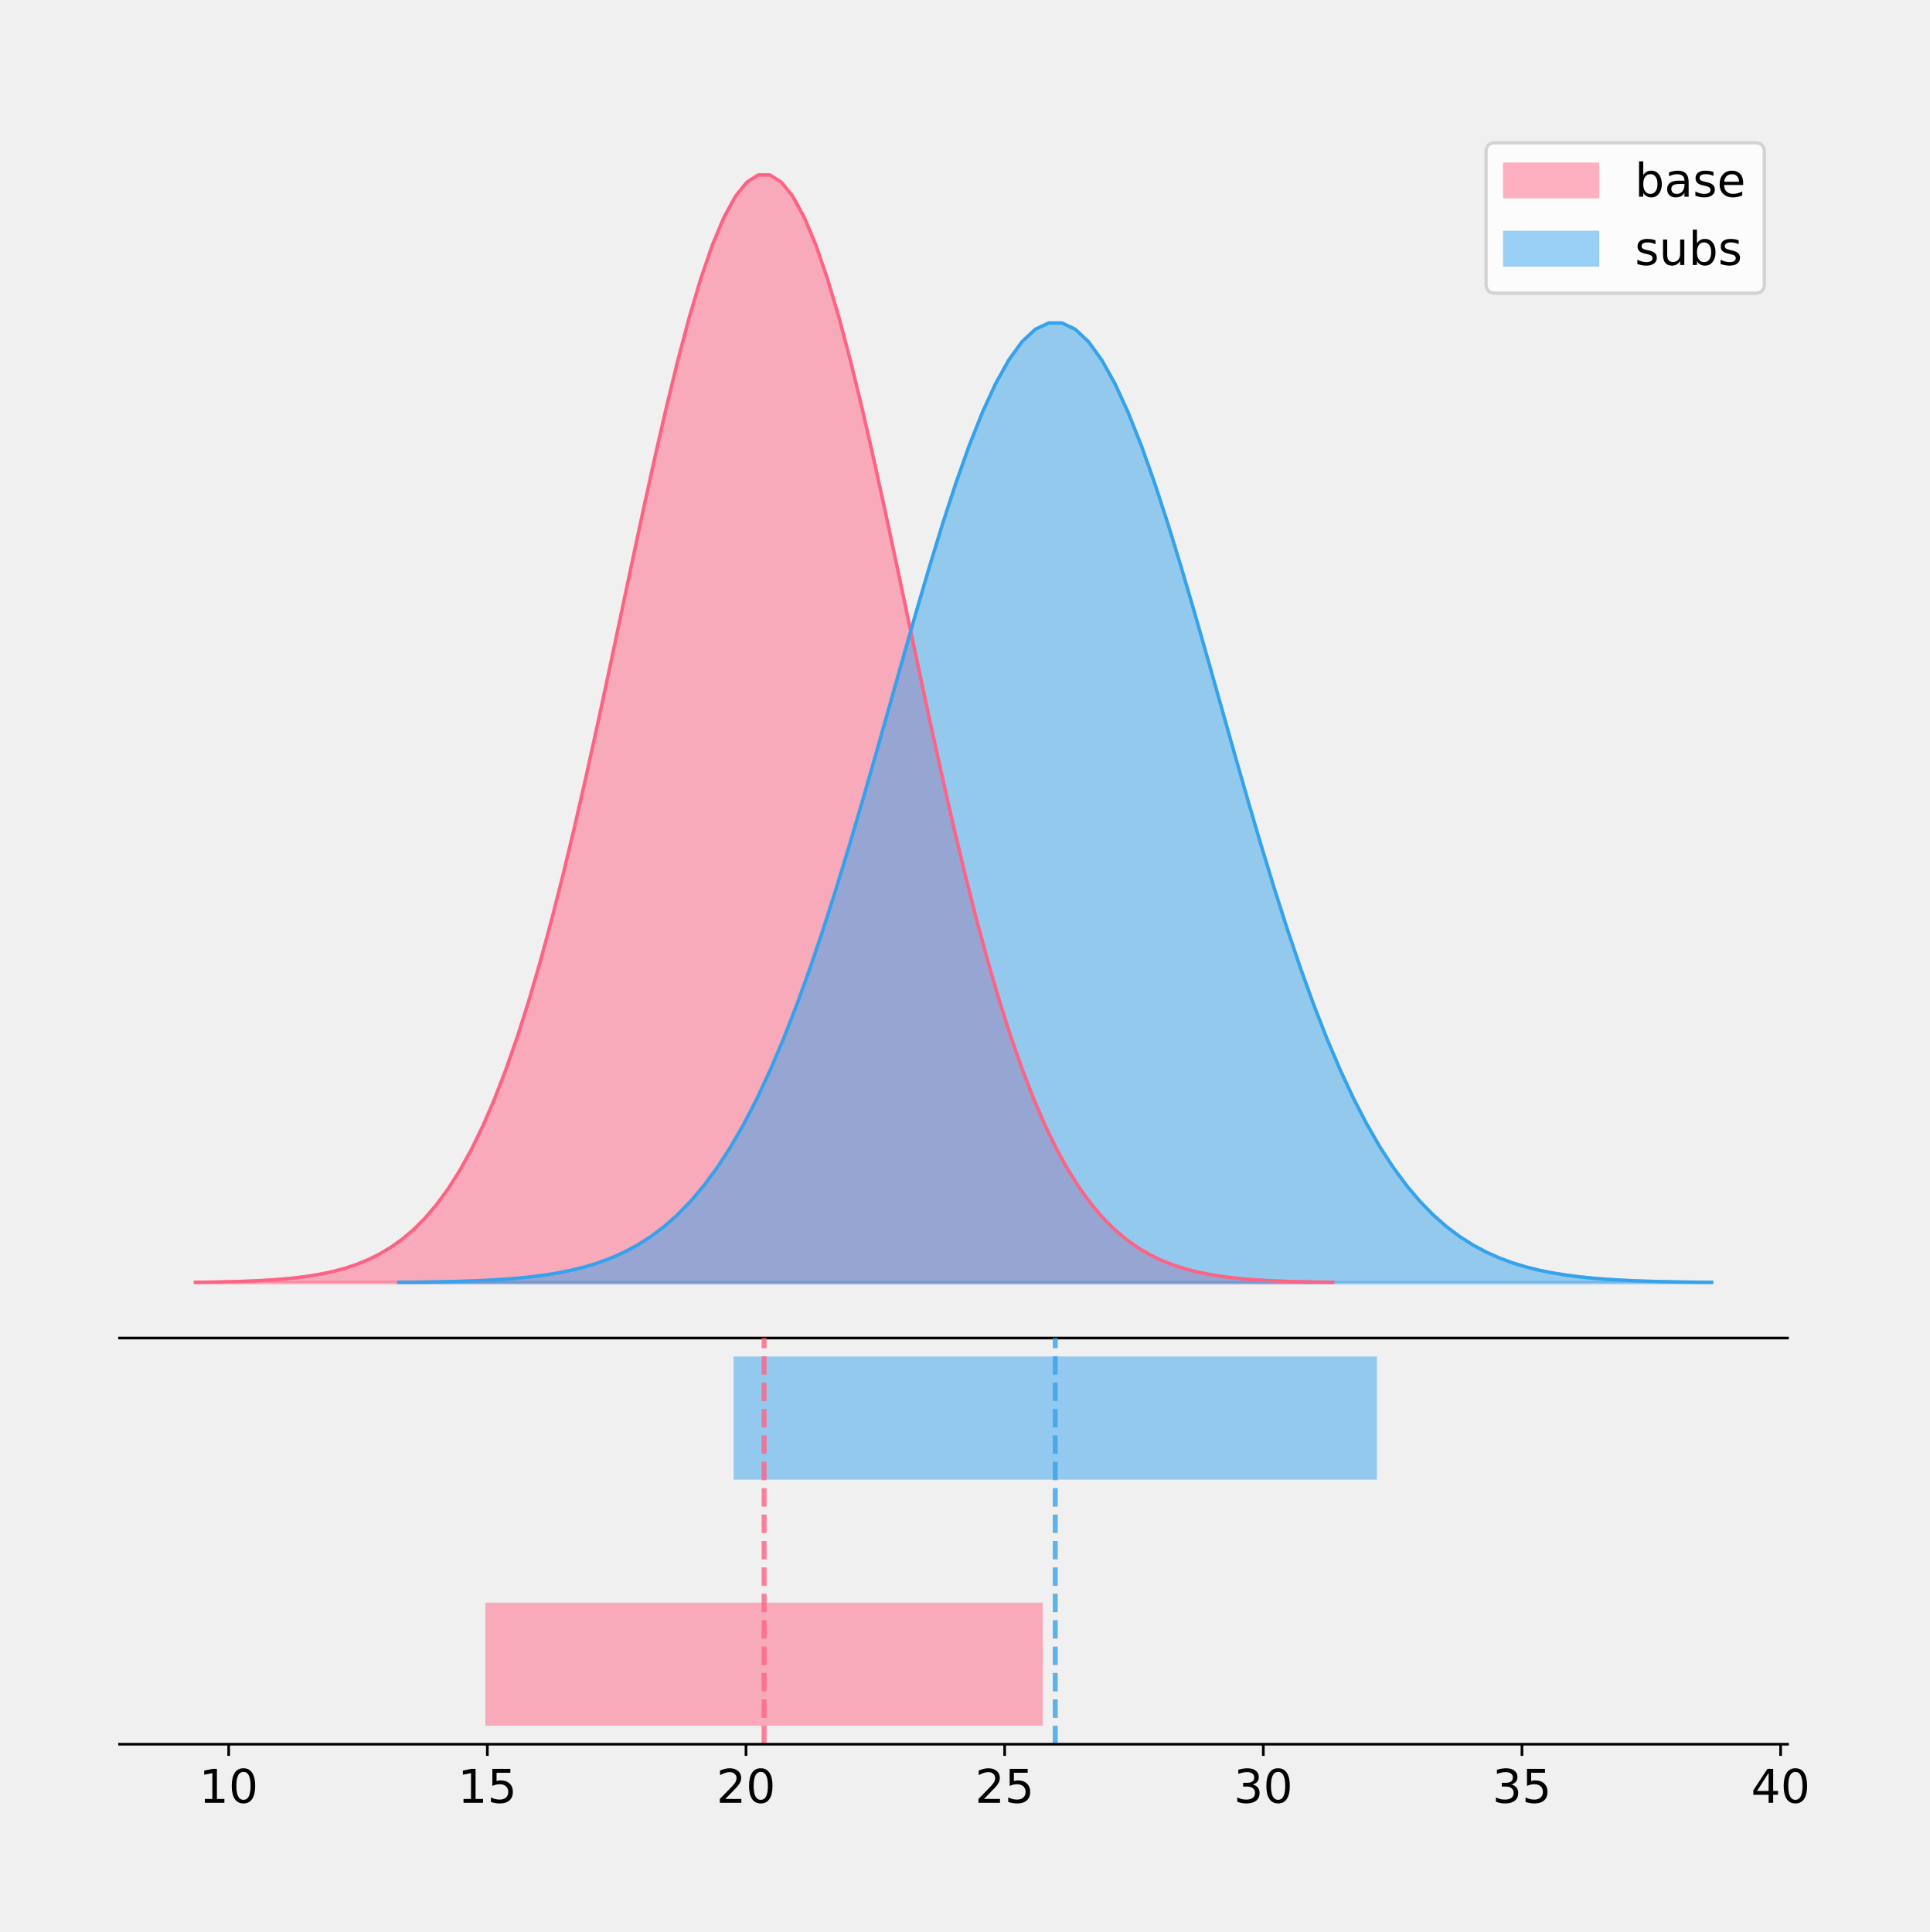
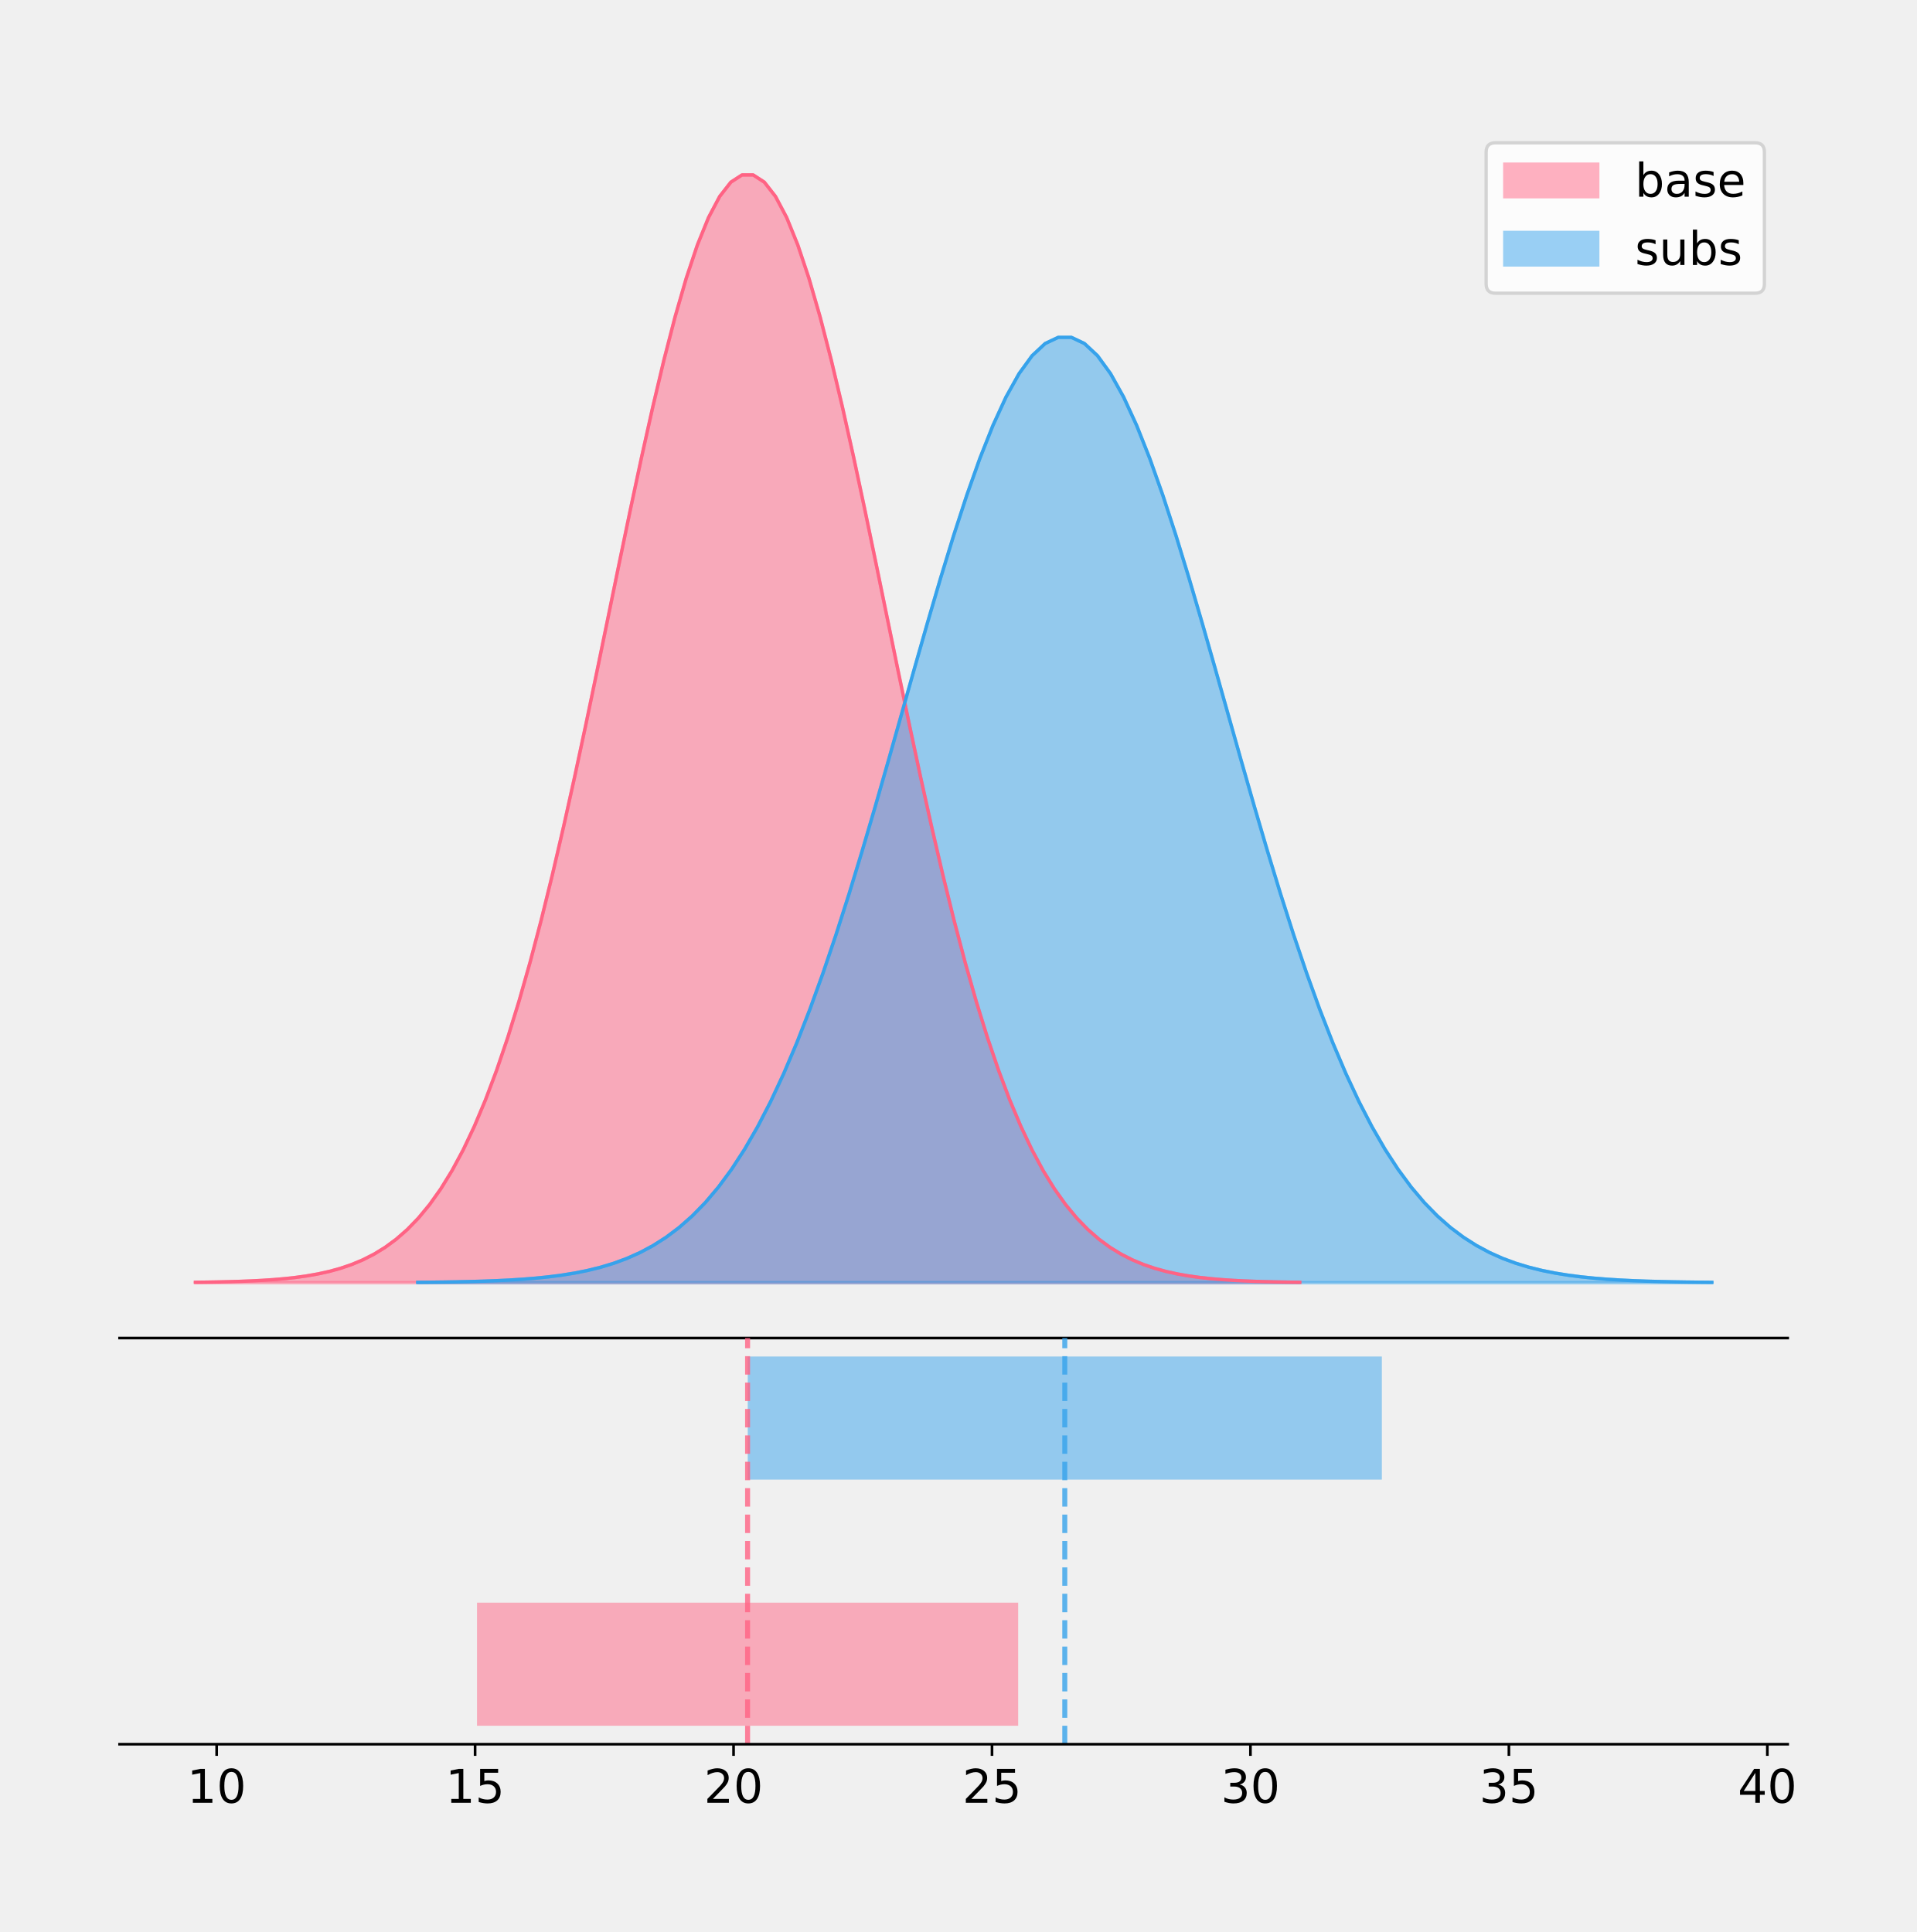
- <svg xmlns="http://www.w3.org/2000/svg" xmlns:xlink="http://www.w3.org/1999/xlink" height="581.789pt" version="1.1" viewBox="0 0 581.023 581.789" width="581.023pt">
+ <svg xmlns="http://www.w3.org/2000/svg" xmlns:xlink="http://www.w3.org/1999/xlink" height="581.789pt" version="1.1" viewBox="0 0 576.987 581.789" width="576.987pt">
  <defs>
    <style type="text/css">
*{stroke-linecap:butt;stroke-linejoin:round;}
  </style>
  </defs>
  <g id="figure_1">
    <g id="patch_1">
-       <path d="M 0 581.789  L 581.023 581.789  L 581.023 0  L 0 0  z " style="fill:none;" />
+       <path d="M 0 581.789  L 576.987 581.789  L 576.987 0  L 0 0  z " style="fill:none;" />
    </g>
    <g id="axes_1">
      <g id="patch_2">
        <path d="M 36 402.93  L 538.2 402.93  L 538.2 36  L 36 36  z " style="fill:none;" />
      </g>
      <g id="PolyCollection_1">
        <defs>
-           <path d="M 58.827 -195.538  L 58.827 -195.65  L 62.286 -195.692  L 65.746 -195.749  L 69.205 -195.825  L 72.664 -195.925  L 76.123 -196.058  L 79.583 -196.23  L 83.042 -196.455  L 86.501 -196.744  L 89.96 -197.115  L 93.419 -197.585  L 96.879 -198.179  L 100.338 -198.923  L 103.797 -199.848  L 107.256 -200.99  L 110.715 -202.39  L 114.175 -204.093  L 117.634 -206.151  L 121.093 -208.617  L 124.552 -211.552  L 128.012 -215.017  L 131.471 -219.078  L 134.93 -223.801  L 138.389 -229.25  L 141.848 -235.488  L 145.308 -242.572  L 148.767 -250.552  L 152.226 -259.468  L 155.685 -269.344  L 159.144 -280.192  L 162.604 -292.002  L 166.063 -304.744  L 169.522 -318.365  L 172.981 -332.786  L 176.441 -347.901  L 179.9 -363.58  L 183.359 -379.667  L 186.818 -395.98  L 190.277 -412.318  L 193.737 -428.462  L 197.196 -444.18  L 200.655 -459.23  L 204.114 -473.372  L 207.573 -486.366  L 211.033 -497.987  L 214.492 -508.025  L 217.951 -516.294  L 221.41 -522.64  L 224.87 -526.94  L 228.329 -529.111  L 231.788 -529.111  L 235.247 -526.94  L 238.706 -522.64  L 242.166 -516.294  L 245.625 -508.025  L 249.084 -497.987  L 252.543 -486.366  L 256.002 -473.372  L 259.462 -459.23  L 262.921 -444.18  L 266.38 -428.462  L 269.839 -412.318  L 273.299 -395.98  L 276.758 -379.667  L 280.217 -363.58  L 283.676 -347.901  L 287.135 -332.786  L 290.595 -318.365  L 294.054 -304.744  L 297.513 -292.002  L 300.972 -280.192  L 304.431 -269.344  L 307.891 -259.468  L 311.35 -250.552  L 314.809 -242.572  L 318.268 -235.488  L 321.728 -229.25  L 325.187 -223.801  L 328.646 -219.078  L 332.105 -215.017  L 335.564 -211.552  L 339.024 -208.617  L 342.483 -206.151  L 345.942 -204.093  L 349.401 -202.39  L 352.86 -200.99  L 356.32 -199.848  L 359.779 -198.923  L 363.238 -198.179  L 366.697 -197.585  L 370.157 -197.115  L 373.616 -196.744  L 377.075 -196.455  L 380.534 -196.23  L 383.993 -196.058  L 387.453 -195.925  L 390.912 -195.825  L 394.371 -195.749  L 397.83 -195.692  L 401.289 -195.65  L 401.289 -195.538  L 401.289 -195.538  L 397.83 -195.538  L 394.371 -195.538  L 390.912 -195.538  L 387.453 -195.538  L 383.993 -195.538  L 380.534 -195.538  L 377.075 -195.538  L 373.616 -195.538  L 370.157 -195.538  L 366.697 -195.538  L 363.238 -195.538  L 359.779 -195.538  L 356.32 -195.538  L 352.86 -195.538  L 349.401 -195.538  L 345.942 -195.538  L 342.483 -195.538  L 339.024 -195.538  L 335.564 -195.538  L 332.105 -195.538  L 328.646 -195.538  L 325.187 -195.538  L 321.728 -195.538  L 318.268 -195.538  L 314.809 -195.538  L 311.35 -195.538  L 307.891 -195.538  L 304.431 -195.538  L 300.972 -195.538  L 297.513 -195.538  L 294.054 -195.538  L 290.595 -195.538  L 287.135 -195.538  L 283.676 -195.538  L 280.217 -195.538  L 276.758 -195.538  L 273.299 -195.538  L 269.839 -195.538  L 266.38 -195.538  L 262.921 -195.538  L 259.462 -195.538  L 256.002 -195.538  L 252.543 -195.538  L 249.084 -195.538  L 245.625 -195.538  L 242.166 -195.538  L 238.706 -195.538  L 235.247 -195.538  L 231.788 -195.538  L 228.329 -195.538  L 224.87 -195.538  L 221.41 -195.538  L 217.951 -195.538  L 214.492 -195.538  L 211.033 -195.538  L 207.573 -195.538  L 204.114 -195.538  L 200.655 -195.538  L 197.196 -195.538  L 193.737 -195.538  L 190.277 -195.538  L 186.818 -195.538  L 183.359 -195.538  L 179.9 -195.538  L 176.441 -195.538  L 172.981 -195.538  L 169.522 -195.538  L 166.063 -195.538  L 162.604 -195.538  L 159.144 -195.538  L 155.685 -195.538  L 152.226 -195.538  L 148.767 -195.538  L 145.308 -195.538  L 141.848 -195.538  L 138.389 -195.538  L 134.93 -195.538  L 131.471 -195.538  L 128.012 -195.538  L 124.552 -195.538  L 121.093 -195.538  L 117.634 -195.538  L 114.175 -195.538  L 110.715 -195.538  L 107.256 -195.538  L 103.797 -195.538  L 100.338 -195.538  L 96.879 -195.538  L 93.419 -195.538  L 89.96 -195.538  L 86.501 -195.538  L 83.042 -195.538  L 79.583 -195.538  L 76.123 -195.538  L 72.664 -195.538  L 69.205 -195.538  L 65.746 -195.538  L 62.286 -195.538  L 58.827 -195.538  z " id="mf4188d96aa" style="stroke:#ff6384;stroke-opacity:0.5;" />
+           <path d="M 58.827 -195.538  L 58.827 -195.65  L 62.186 -195.692  L 65.544 -195.749  L 68.903 -195.825  L 72.261 -195.925  L 75.62 -196.058  L 78.978 -196.23  L 82.336 -196.455  L 85.695 -196.744  L 89.053 -197.115  L 92.412 -197.585  L 95.77 -198.179  L 99.129 -198.923  L 102.487 -199.848  L 105.846 -200.99  L 109.204 -202.39  L 112.562 -204.093  L 115.921 -206.151  L 119.279 -208.617  L 122.638 -211.552  L 125.996 -215.017  L 129.355 -219.078  L 132.713 -223.801  L 136.072 -229.25  L 139.43 -235.488  L 142.788 -242.572  L 146.147 -250.552  L 149.505 -259.468  L 152.864 -269.344  L 156.222 -280.192  L 159.581 -292.002  L 162.939 -304.744  L 166.298 -318.365  L 169.656 -332.786  L 173.014 -347.901  L 176.373 -363.58  L 179.731 -379.667  L 183.09 -395.98  L 186.448 -412.318  L 189.807 -428.462  L 193.165 -444.18  L 196.524 -459.23  L 199.882 -473.372  L 203.24 -486.366  L 206.599 -497.987  L 209.957 -508.025  L 213.316 -516.294  L 216.674 -522.64  L 220.033 -526.94  L 223.391 -529.111  L 226.75 -529.111  L 230.108 -526.94  L 233.466 -522.64  L 236.825 -516.294  L 240.183 -508.025  L 243.542 -497.987  L 246.9 -486.366  L 250.259 -473.372  L 253.617 -459.23  L 256.976 -444.18  L 260.334 -428.462  L 263.692 -412.318  L 267.051 -395.98  L 270.409 -379.667  L 273.768 -363.58  L 277.126 -347.901  L 280.485 -332.786  L 283.843 -318.365  L 287.202 -304.744  L 290.56 -292.002  L 293.918 -280.192  L 297.277 -269.344  L 300.635 -259.468  L 303.994 -250.552  L 307.352 -242.572  L 310.711 -235.488  L 314.069 -229.25  L 317.428 -223.801  L 320.786 -219.078  L 324.144 -215.017  L 327.503 -211.552  L 330.861 -208.617  L 334.22 -206.151  L 337.578 -204.093  L 340.937 -202.39  L 344.295 -200.99  L 347.654 -199.848  L 351.012 -198.923  L 354.371 -198.179  L 357.729 -197.585  L 361.087 -197.115  L 364.446 -196.744  L 367.804 -196.455  L 371.163 -196.23  L 374.521 -196.058  L 377.88 -195.925  L 381.238 -195.825  L 384.597 -195.749  L 387.955 -195.692  L 391.313 -195.65  L 391.313 -195.538  L 391.313 -195.538  L 387.955 -195.538  L 384.597 -195.538  L 381.238 -195.538  L 377.88 -195.538  L 374.521 -195.538  L 371.163 -195.538  L 367.804 -195.538  L 364.446 -195.538  L 361.087 -195.538  L 357.729 -195.538  L 354.371 -195.538  L 351.012 -195.538  L 347.654 -195.538  L 344.295 -195.538  L 340.937 -195.538  L 337.578 -195.538  L 334.22 -195.538  L 330.861 -195.538  L 327.503 -195.538  L 324.144 -195.538  L 320.786 -195.538  L 317.428 -195.538  L 314.069 -195.538  L 310.711 -195.538  L 307.352 -195.538  L 303.994 -195.538  L 300.635 -195.538  L 297.277 -195.538  L 293.918 -195.538  L 290.56 -195.538  L 287.202 -195.538  L 283.843 -195.538  L 280.485 -195.538  L 277.126 -195.538  L 273.768 -195.538  L 270.409 -195.538  L 267.051 -195.538  L 263.692 -195.538  L 260.334 -195.538  L 256.976 -195.538  L 253.617 -195.538  L 250.259 -195.538  L 246.9 -195.538  L 243.542 -195.538  L 240.183 -195.538  L 236.825 -195.538  L 233.466 -195.538  L 230.108 -195.538  L 226.75 -195.538  L 223.391 -195.538  L 220.033 -195.538  L 216.674 -195.538  L 213.316 -195.538  L 209.957 -195.538  L 206.599 -195.538  L 203.24 -195.538  L 199.882 -195.538  L 196.524 -195.538  L 193.165 -195.538  L 189.807 -195.538  L 186.448 -195.538  L 183.09 -195.538  L 179.731 -195.538  L 176.373 -195.538  L 173.014 -195.538  L 169.656 -195.538  L 166.298 -195.538  L 162.939 -195.538  L 159.581 -195.538  L 156.222 -195.538  L 152.864 -195.538  L 149.505 -195.538  L 146.147 -195.538  L 142.788 -195.538  L 139.43 -195.538  L 136.072 -195.538  L 132.713 -195.538  L 129.355 -195.538  L 125.996 -195.538  L 122.638 -195.538  L 119.279 -195.538  L 115.921 -195.538  L 112.562 -195.538  L 109.204 -195.538  L 105.846 -195.538  L 102.487 -195.538  L 99.129 -195.538  L 95.77 -195.538  L 92.412 -195.538  L 89.053 -195.538  L 85.695 -195.538  L 82.336 -195.538  L 78.978 -195.538  L 75.62 -195.538  L 72.261 -195.538  L 68.903 -195.538  L 65.544 -195.538  L 62.186 -195.538  L 58.827 -195.538  z " id="m8e53c0b021" style="stroke:#ff6384;stroke-opacity:0.5;" />
        </defs>
-         <g clip-path="url(#p43ce7187f4)">
-           <use style="fill:#ff6384;fill-opacity:0.5;stroke:#ff6384;stroke-opacity:0.5;" x="0" xlink:href="#mf4188d96aa" y="581.789" />
+         <g clip-path="url(#p1dfb29e7af)">
+           <use style="fill:#ff6384;fill-opacity:0.5;stroke:#ff6384;stroke-opacity:0.5;" x="0" xlink:href="#m8e53c0b021" y="581.789" />
        </g>
      </g>
      <g id="PolyCollection_2">
        <defs>
-           <path d="M 120.073 -195.538  L 120.073 -195.635  L 124.066 -195.672  L 128.059 -195.721  L 132.052 -195.786  L 136.045 -195.874  L 140.038 -195.988  L 144.031 -196.138  L 148.024 -196.332  L 152.017 -196.583  L 156.01 -196.904  L 160.003 -197.312  L 163.996 -197.826  L 167.989 -198.47  L 171.981 -199.272  L 175.974 -200.261  L 179.967 -201.474  L 183.96 -202.95  L 187.953 -204.732  L 191.946 -206.869  L 195.939 -209.411  L 199.932 -212.413  L 203.925 -215.932  L 207.918 -220.023  L 211.911 -224.744  L 215.904 -230.148  L 219.897 -236.286  L 223.889 -243.199  L 227.882 -250.923  L 231.875 -259.479  L 235.868 -268.877  L 239.861 -279.108  L 243.854 -290.148  L 247.847 -301.948  L 251.84 -314.441  L 255.833 -327.536  L 259.826 -341.119  L 263.819 -355.056  L 267.812 -369.188  L 271.804 -383.343  L 275.797 -397.329  L 279.79 -410.945  L 283.783 -423.984  L 287.776 -436.235  L 291.769 -447.493  L 295.762 -457.56  L 299.755 -466.257  L 303.748 -473.421  L 307.741 -478.918  L 311.734 -482.643  L 315.727 -484.524  L 319.72 -484.524  L 323.712 -482.643  L 327.705 -478.918  L 331.698 -473.421  L 335.691 -466.257  L 339.684 -457.56  L 343.677 -447.493  L 347.67 -436.235  L 351.663 -423.984  L 355.656 -410.945  L 359.649 -397.329  L 363.642 -383.343  L 367.635 -369.188  L 371.628 -355.056  L 375.62 -341.119  L 379.613 -327.536  L 383.606 -314.441  L 387.599 -301.948  L 391.592 -290.148  L 395.585 -279.108  L 399.578 -268.877  L 403.571 -259.479  L 407.564 -250.923  L 411.557 -243.199  L 415.55 -236.286  L 419.543 -230.148  L 423.536 -224.744  L 427.528 -220.023  L 431.521 -215.932  L 435.514 -212.413  L 439.507 -209.411  L 443.5 -206.869  L 447.493 -204.732  L 451.486 -202.95  L 455.479 -201.474  L 459.472 -200.261  L 463.465 -199.272  L 467.458 -198.47  L 471.451 -197.826  L 475.444 -197.312  L 479.436 -196.904  L 483.429 -196.583  L 487.422 -196.332  L 491.415 -196.138  L 495.408 -195.988  L 499.401 -195.874  L 503.394 -195.786  L 507.387 -195.721  L 511.38 -195.672  L 515.373 -195.635  L 515.373 -195.538  L 515.373 -195.538  L 511.38 -195.538  L 507.387 -195.538  L 503.394 -195.538  L 499.401 -195.538  L 495.408 -195.538  L 491.415 -195.538  L 487.422 -195.538  L 483.429 -195.538  L 479.436 -195.538  L 475.444 -195.538  L 471.451 -195.538  L 467.458 -195.538  L 463.465 -195.538  L 459.472 -195.538  L 455.479 -195.538  L 451.486 -195.538  L 447.493 -195.538  L 443.5 -195.538  L 439.507 -195.538  L 435.514 -195.538  L 431.521 -195.538  L 427.528 -195.538  L 423.536 -195.538  L 419.543 -195.538  L 415.55 -195.538  L 411.557 -195.538  L 407.564 -195.538  L 403.571 -195.538  L 399.578 -195.538  L 395.585 -195.538  L 391.592 -195.538  L 387.599 -195.538  L 383.606 -195.538  L 379.613 -195.538  L 375.62 -195.538  L 371.628 -195.538  L 367.635 -195.538  L 363.642 -195.538  L 359.649 -195.538  L 355.656 -195.538  L 351.663 -195.538  L 347.67 -195.538  L 343.677 -195.538  L 339.684 -195.538  L 335.691 -195.538  L 331.698 -195.538  L 327.705 -195.538  L 323.712 -195.538  L 319.72 -195.538  L 315.727 -195.538  L 311.734 -195.538  L 307.741 -195.538  L 303.748 -195.538  L 299.755 -195.538  L 295.762 -195.538  L 291.769 -195.538  L 287.776 -195.538  L 283.783 -195.538  L 279.79 -195.538  L 275.797 -195.538  L 271.804 -195.538  L 267.812 -195.538  L 263.819 -195.538  L 259.826 -195.538  L 255.833 -195.538  L 251.84 -195.538  L 247.847 -195.538  L 243.854 -195.538  L 239.861 -195.538  L 235.868 -195.538  L 231.875 -195.538  L 227.882 -195.538  L 223.889 -195.538  L 219.897 -195.538  L 215.904 -195.538  L 211.911 -195.538  L 207.918 -195.538  L 203.925 -195.538  L 199.932 -195.538  L 195.939 -195.538  L 191.946 -195.538  L 187.953 -195.538  L 183.96 -195.538  L 179.967 -195.538  L 175.974 -195.538  L 171.981 -195.538  L 167.989 -195.538  L 163.996 -195.538  L 160.003 -195.538  L 156.01 -195.538  L 152.017 -195.538  L 148.024 -195.538  L 144.031 -195.538  L 140.038 -195.538  L 136.045 -195.538  L 132.052 -195.538  L 128.059 -195.538  L 124.066 -195.538  L 120.073 -195.538  z " id="mab47a81770" style="stroke:#36a2eb;stroke-opacity:0.5;" />
+           <path d="M 125.766 -195.538  L 125.766 -195.634  L 129.701 -195.67  L 133.637 -195.718  L 137.572 -195.783  L 141.508 -195.869  L 145.443 -195.981  L 149.378 -196.129  L 153.314 -196.321  L 157.249 -196.567  L 161.185 -196.884  L 165.12 -197.285  L 169.055 -197.792  L 172.991 -198.427  L 176.926 -199.216  L 180.862 -200.191  L 184.797 -201.385  L 188.733 -202.839  L 192.668 -204.595  L 196.603 -206.699  L 200.539 -209.204  L 204.474 -212.161  L 208.41 -215.627  L 212.345 -219.657  L 216.281 -224.307  L 220.216 -229.631  L 224.151 -235.677  L 228.087 -242.487  L 232.022 -250.095  L 235.958 -258.523  L 239.893 -267.781  L 243.829 -277.859  L 247.764 -288.734  L 251.699 -300.357  L 255.635 -312.664  L 259.57 -325.563  L 263.506 -338.944  L 267.441 -352.672  L 271.376 -366.593  L 275.312 -380.536  L 279.247 -394.313  L 283.183 -407.726  L 287.118 -420.57  L 291.054 -432.638  L 294.989 -443.727  L 298.924 -453.644  L 302.86 -462.211  L 306.795 -469.268  L 310.731 -474.683  L 314.666 -478.352  L 318.602 -480.205  L 322.537 -480.205  L 326.472 -478.352  L 330.408 -474.683  L 334.343 -469.268  L 338.279 -462.211  L 342.214 -453.644  L 346.15 -443.727  L 350.085 -432.638  L 354.02 -420.57  L 357.956 -407.726  L 361.891 -394.313  L 365.827 -380.536  L 369.762 -366.593  L 373.697 -352.672  L 377.633 -338.944  L 381.568 -325.563  L 385.504 -312.664  L 389.439 -300.357  L 393.375 -288.734  L 397.31 -277.859  L 401.245 -267.781  L 405.181 -258.523  L 409.116 -250.095  L 413.052 -242.487  L 416.987 -235.677  L 420.923 -229.631  L 424.858 -224.307  L 428.793 -219.657  L 432.729 -215.627  L 436.664 -212.161  L 440.6 -209.204  L 444.535 -206.699  L 448.471 -204.595  L 452.406 -202.839  L 456.341 -201.385  L 460.277 -200.191  L 464.212 -199.216  L 468.148 -198.427  L 472.083 -197.792  L 476.018 -197.285  L 479.954 -196.884  L 483.889 -196.567  L 487.825 -196.321  L 491.76 -196.129  L 495.696 -195.981  L 499.631 -195.869  L 503.566 -195.783  L 507.502 -195.718  L 511.437 -195.67  L 515.373 -195.634  L 515.373 -195.538  L 515.373 -195.538  L 511.437 -195.538  L 507.502 -195.538  L 503.566 -195.538  L 499.631 -195.538  L 495.696 -195.538  L 491.76 -195.538  L 487.825 -195.538  L 483.889 -195.538  L 479.954 -195.538  L 476.018 -195.538  L 472.083 -195.538  L 468.148 -195.538  L 464.212 -195.538  L 460.277 -195.538  L 456.341 -195.538  L 452.406 -195.538  L 448.471 -195.538  L 444.535 -195.538  L 440.6 -195.538  L 436.664 -195.538  L 432.729 -195.538  L 428.793 -195.538  L 424.858 -195.538  L 420.923 -195.538  L 416.987 -195.538  L 413.052 -195.538  L 409.116 -195.538  L 405.181 -195.538  L 401.245 -195.538  L 397.31 -195.538  L 393.375 -195.538  L 389.439 -195.538  L 385.504 -195.538  L 381.568 -195.538  L 377.633 -195.538  L 373.697 -195.538  L 369.762 -195.538  L 365.827 -195.538  L 361.891 -195.538  L 357.956 -195.538  L 354.02 -195.538  L 350.085 -195.538  L 346.15 -195.538  L 342.214 -195.538  L 338.279 -195.538  L 334.343 -195.538  L 330.408 -195.538  L 326.472 -195.538  L 322.537 -195.538  L 318.602 -195.538  L 314.666 -195.538  L 310.731 -195.538  L 306.795 -195.538  L 302.86 -195.538  L 298.924 -195.538  L 294.989 -195.538  L 291.054 -195.538  L 287.118 -195.538  L 283.183 -195.538  L 279.247 -195.538  L 275.312 -195.538  L 271.376 -195.538  L 267.441 -195.538  L 263.506 -195.538  L 259.57 -195.538  L 255.635 -195.538  L 251.699 -195.538  L 247.764 -195.538  L 243.829 -195.538  L 239.893 -195.538  L 235.958 -195.538  L 232.022 -195.538  L 228.087 -195.538  L 224.151 -195.538  L 220.216 -195.538  L 216.281 -195.538  L 212.345 -195.538  L 208.41 -195.538  L 204.474 -195.538  L 200.539 -195.538  L 196.603 -195.538  L 192.668 -195.538  L 188.733 -195.538  L 184.797 -195.538  L 180.862 -195.538  L 176.926 -195.538  L 172.991 -195.538  L 169.055 -195.538  L 165.12 -195.538  L 161.185 -195.538  L 157.249 -195.538  L 153.314 -195.538  L 149.378 -195.538  L 145.443 -195.538  L 141.508 -195.538  L 137.572 -195.538  L 133.637 -195.538  L 129.701 -195.538  L 125.766 -195.538  z " id="mf559bf982f" style="stroke:#36a2eb;stroke-opacity:0.5;" />
        </defs>
-         <g clip-path="url(#p43ce7187f4)">
-           <use style="fill:#36a2eb;fill-opacity:0.5;stroke:#36a2eb;stroke-opacity:0.5;" x="0" xlink:href="#mab47a81770" y="581.789" />
+         <g clip-path="url(#p1dfb29e7af)">
+           <use style="fill:#36a2eb;fill-opacity:0.5;stroke:#36a2eb;stroke-opacity:0.5;" x="0" xlink:href="#mf559bf982f" y="581.789" />
        </g>
      </g>
      <g id="line2d_1">
-         <path clip-path="url(#p43ce7187f4)" d="M 58.827 386.139  L 62.286 386.097  L 65.746 386.04  L 69.205 385.965  L 72.664 385.864  L 76.123 385.732  L 79.583 385.559  L 83.042 385.334  L 86.501 385.045  L 89.96 384.675  L 93.419 384.204  L 96.879 383.61  L 100.338 382.867  L 103.797 381.941  L 107.256 380.799  L 110.715 379.399  L 114.175 377.696  L 117.634 375.639  L 121.093 373.172  L 124.552 370.238  L 128.012 366.772  L 131.471 362.711  L 134.93 357.989  L 138.389 352.539  L 141.848 346.301  L 145.308 339.217  L 148.767 331.237  L 152.226 322.322  L 155.685 312.445  L 159.144 301.597  L 162.604 289.787  L 166.063 277.045  L 169.522 263.424  L 172.981 249.004  L 176.441 233.888  L 179.9 218.209  L 183.359 202.123  L 186.818 185.809  L 190.277 169.471  L 193.737 153.327  L 197.196 137.61  L 200.655 122.559  L 204.114 108.418  L 207.573 95.423  L 211.033 83.803  L 214.492 73.765  L 217.951 65.495  L 221.41 59.15  L 224.87 54.85  L 228.329 52.679  L 231.788 52.679  L 235.247 54.85  L 238.706 59.15  L 242.166 65.495  L 245.625 73.765  L 249.084 83.803  L 252.543 95.423  L 256.002 108.418  L 259.462 122.559  L 262.921 137.61  L 266.38 153.327  L 269.839 169.471  L 273.299 185.809  L 276.758 202.123  L 280.217 218.209  L 283.676 233.888  L 287.135 249.004  L 290.595 263.424  L 294.054 277.045  L 297.513 289.787  L 300.972 301.597  L 304.431 312.445  L 307.891 322.322  L 311.35 331.237  L 314.809 339.217  L 318.268 346.301  L 321.728 352.539  L 325.187 357.989  L 328.646 362.711  L 332.105 366.772  L 335.564 370.238  L 339.024 373.172  L 342.483 375.639  L 345.942 377.696  L 349.401 379.399  L 352.86 380.799  L 356.32 381.941  L 359.779 382.867  L 363.238 383.61  L 366.697 384.204  L 370.157 384.675  L 373.616 385.045  L 377.075 385.334  L 380.534 385.559  L 383.993 385.732  L 387.453 385.864  L 390.912 385.965  L 394.371 386.04  L 397.83 386.097  L 401.289 386.139  " style="fill:none;stroke:#ff6384;stroke-linecap:square;" />
+         <path clip-path="url(#p1dfb29e7af)" d="M 58.827 386.139  L 62.186 386.097  L 65.544 386.04  L 68.903 385.965  L 72.261 385.864  L 75.62 385.732  L 78.978 385.559  L 82.336 385.334  L 85.695 385.045  L 89.053 384.675  L 92.412 384.204  L 95.77 383.61  L 99.129 382.867  L 102.487 381.941  L 105.846 380.799  L 109.204 379.399  L 112.562 377.696  L 115.921 375.639  L 119.279 373.172  L 122.638 370.238  L 125.996 366.772  L 129.355 362.711  L 132.713 357.989  L 136.072 352.539  L 139.43 346.301  L 142.788 339.217  L 146.147 331.237  L 149.505 322.322  L 152.864 312.445  L 156.222 301.597  L 159.581 289.787  L 162.939 277.045  L 166.298 263.424  L 169.656 249.004  L 173.014 233.888  L 176.373 218.209  L 179.731 202.123  L 183.09 185.809  L 186.448 169.471  L 189.807 153.327  L 193.165 137.61  L 196.524 122.559  L 199.882 108.418  L 203.24 95.423  L 206.599 83.803  L 209.957 73.765  L 213.316 65.495  L 216.674 59.15  L 220.033 54.85  L 223.391 52.679  L 226.75 52.679  L 230.108 54.85  L 233.466 59.15  L 236.825 65.495  L 240.183 73.765  L 243.542 83.803  L 246.9 95.423  L 250.259 108.418  L 253.617 122.559  L 256.976 137.61  L 260.334 153.327  L 263.692 169.471  L 267.051 185.809  L 270.409 202.123  L 273.768 218.209  L 277.126 233.888  L 280.485 249.004  L 283.843 263.424  L 287.202 277.045  L 290.56 289.787  L 293.918 301.597  L 297.277 312.445  L 300.635 322.322  L 303.994 331.237  L 307.352 339.217  L 310.711 346.301  L 314.069 352.539  L 317.428 357.989  L 320.786 362.711  L 324.144 366.772  L 327.503 370.238  L 330.861 373.172  L 334.22 375.639  L 337.578 377.696  L 340.937 379.399  L 344.295 380.799  L 347.654 381.941  L 351.012 382.867  L 354.371 383.61  L 357.729 384.204  L 361.087 384.675  L 364.446 385.045  L 367.804 385.334  L 371.163 385.559  L 374.521 385.732  L 377.88 385.864  L 381.238 385.965  L 384.597 386.04  L 387.955 386.097  L 391.313 386.139  " style="fill:none;stroke:#ff6384;stroke-linecap:square;" />
      </g>
      <g id="line2d_2">
-         <path clip-path="url(#p43ce7187f4)" d="M 120.073 386.154  L 124.066 386.118  L 128.059 386.069  L 132.052 386.003  L 136.045 385.916  L 140.038 385.801  L 144.031 385.651  L 148.024 385.457  L 152.017 385.206  L 156.01 384.885  L 160.003 384.478  L 163.996 383.963  L 167.989 383.319  L 171.981 382.518  L 175.974 381.528  L 179.967 380.315  L 183.96 378.84  L 187.953 377.057  L 191.946 374.921  L 195.939 372.378  L 199.932 369.376  L 203.925 365.858  L 207.918 361.766  L 211.911 357.046  L 215.904 351.641  L 219.897 345.504  L 223.889 338.59  L 227.882 330.867  L 231.875 322.31  L 235.868 312.913  L 239.861 302.681  L 243.854 291.642  L 247.847 279.842  L 251.84 267.349  L 255.833 254.254  L 259.826 240.67  L 263.819 226.734  L 267.812 212.601  L 271.804 198.447  L 275.797 184.46  L 279.79 170.844  L 283.783 157.805  L 287.776 145.554  L 291.769 134.296  L 295.762 124.229  L 299.755 115.533  L 303.748 108.369  L 307.741 102.871  L 311.734 99.146  L 315.727 97.265  L 319.72 97.265  L 323.712 99.146  L 327.705 102.871  L 331.698 108.369  L 335.691 115.533  L 339.684 124.229  L 343.677 134.296  L 347.67 145.554  L 351.663 157.805  L 355.656 170.844  L 359.649 184.46  L 363.642 198.447  L 367.635 212.601  L 371.628 226.734  L 375.62 240.67  L 379.613 254.254  L 383.606 267.349  L 387.599 279.842  L 391.592 291.642  L 395.585 302.681  L 399.578 312.913  L 403.571 322.31  L 407.564 330.867  L 411.557 338.59  L 415.55 345.504  L 419.543 351.641  L 423.536 357.046  L 427.528 361.766  L 431.521 365.858  L 435.514 369.376  L 439.507 372.378  L 443.5 374.921  L 447.493 377.057  L 451.486 378.84  L 455.479 380.315  L 459.472 381.528  L 463.465 382.518  L 467.458 383.319  L 471.451 383.963  L 475.444 384.478  L 479.436 384.885  L 483.429 385.206  L 487.422 385.457  L 491.415 385.651  L 495.408 385.801  L 499.401 385.916  L 503.394 386.003  L 507.387 386.069  L 511.38 386.118  L 515.373 386.154  " style="fill:none;stroke:#36a2eb;stroke-linecap:square;" />
+         <path clip-path="url(#p1dfb29e7af)" d="M 125.766 386.156  L 129.701 386.12  L 133.637 386.071  L 137.572 386.007  L 141.508 385.921  L 145.443 385.808  L 149.378 385.66  L 153.314 385.469  L 157.249 385.222  L 161.185 384.906  L 165.12 384.504  L 169.055 383.998  L 172.991 383.363  L 176.926 382.573  L 180.862 381.599  L 184.797 380.404  L 188.733 378.95  L 192.668 377.195  L 196.603 375.09  L 200.539 372.586  L 204.474 369.628  L 208.41 366.163  L 212.345 362.132  L 216.281 357.482  L 220.216 352.158  L 224.151 346.113  L 228.087 339.303  L 232.022 331.694  L 235.958 323.266  L 239.893 314.009  L 243.829 303.93  L 247.764 293.056  L 251.699 281.432  L 255.635 269.126  L 259.57 256.226  L 263.506 242.846  L 267.441 229.118  L 271.376 215.196  L 275.312 201.253  L 279.247 187.476  L 283.183 174.063  L 287.118 161.219  L 291.054 149.151  L 294.989 138.062  L 298.924 128.145  L 302.86 119.579  L 306.795 112.522  L 310.731 107.106  L 314.666 103.437  L 318.602 101.584  L 322.537 101.584  L 326.472 103.437  L 330.408 107.106  L 334.343 112.522  L 338.279 119.579  L 342.214 128.145  L 346.15 138.062  L 350.085 149.151  L 354.02 161.219  L 357.956 174.063  L 361.891 187.476  L 365.827 201.253  L 369.762 215.196  L 373.697 229.118  L 377.633 242.846  L 381.568 256.226  L 385.504 269.126  L 389.439 281.432  L 393.375 293.056  L 397.31 303.93  L 401.245 314.009  L 405.181 323.266  L 409.116 331.694  L 413.052 339.303  L 416.987 346.113  L 420.923 352.158  L 424.858 357.482  L 428.793 362.132  L 432.729 366.163  L 436.664 369.628  L 440.6 372.586  L 444.535 375.09  L 448.471 377.195  L 452.406 378.95  L 456.341 380.404  L 460.277 381.599  L 464.212 382.573  L 468.148 383.363  L 472.083 383.998  L 476.018 384.504  L 479.954 384.906  L 483.889 385.222  L 487.825 385.469  L 491.76 385.66  L 495.696 385.808  L 499.631 385.921  L 503.566 386.007  L 507.502 386.071  L 511.437 386.12  L 515.373 386.156  " style="fill:none;stroke:#36a2eb;stroke-linecap:square;" />
      </g>
      <g id="patch_3">
        <path d="M 36 402.93  L 538.2 402.93  " style="fill:none;stroke:#000000;stroke-linecap:square;stroke-linejoin:miter;stroke-width:0.8;" />
      </g>
      <g id="legend_1">
        <g id="patch_4">
          <path d="M 450.225 88.299  L 528.4 88.299  Q 531.2 88.299 531.2 85.499  L 531.2 45.8  Q 531.2 43 528.4 43  L 450.225 43  Q 447.425 43 447.425 45.8  L 447.425 85.499  Q 447.425 88.299 450.225 88.299  z " style="fill:#ffffff;opacity:0.8;stroke:#cccccc;stroke-linejoin:miter;" />
        </g>
        <g id="patch_5">
          <path d="M 453.025 59.238  L 481.025 59.238  L 481.025 49.438  L 453.025 49.438  z " style="fill:#ff6384;opacity:0.5;stroke:#ff6384;stroke-linejoin:miter;" />
        </g>
        <g id="text_1">
          <defs>
            <path d="M 48.688 27.297  Q 48.688 37.203 44.609 42.844  Q 40.531 48.484 33.406 48.484  Q 26.266 48.484 22.188 42.844  Q 18.109 37.203 18.109 27.297  Q 18.109 17.391 22.188 11.75  Q 26.266 6.109 33.406 6.109  Q 40.531 6.109 44.609 11.75  Q 48.688 17.391 48.688 27.297  z M 18.109 46.391  Q 20.953 51.266 25.266 53.625  Q 29.594 56 35.594 56  Q 45.562 56 51.781 48.094  Q 58.016 40.188 58.016 27.297  Q 58.016 14.406 51.781 6.484  Q 45.562 -1.422 35.594 -1.422  Q 29.594 -1.422 25.266 0.953  Q 20.953 3.328 18.109 8.203  L 18.109 0  L 9.078 0  L 9.078 75.984  L 18.109 75.984  z " id="DejaVuSans-98" />
            <path d="M 34.281 27.484  Q 23.391 27.484 19.188 25  Q 14.984 22.516 14.984 16.5  Q 14.984 11.719 18.141 8.906  Q 21.297 6.109 26.703 6.109  Q 34.188 6.109 38.703 11.406  Q 43.219 16.703 43.219 25.484  L 43.219 27.484  z M 52.203 31.203  L 52.203 0  L 43.219 0  L 43.219 8.297  Q 40.141 3.328 35.547 0.953  Q 30.953 -1.422 24.312 -1.422  Q 15.922 -1.422 10.953 3.297  Q 6 8.016 6 15.922  Q 6 25.141 12.172 29.828  Q 18.359 34.516 30.609 34.516  L 43.219 34.516  L 43.219 35.406  Q 43.219 41.609 39.141 45  Q 35.062 48.391 27.688 48.391  Q 23 48.391 18.547 47.266  Q 14.109 46.141 10.016 43.891  L 10.016 52.203  Q 14.938 54.109 19.578 55.047  Q 24.219 56 28.609 56  Q 40.484 56 46.344 49.844  Q 52.203 43.703 52.203 31.203  z " id="DejaVuSans-97" />
            <path d="M 44.281 53.078  L 44.281 44.578  Q 40.484 46.531 36.375 47.5  Q 32.281 48.484 27.875 48.484  Q 21.188 48.484 17.844 46.438  Q 14.5 44.391 14.5 40.281  Q 14.5 37.156 16.891 35.375  Q 19.281 33.594 26.516 31.984  L 29.594 31.297  Q 39.156 29.25 43.188 25.516  Q 47.219 21.781 47.219 15.094  Q 47.219 7.469 41.188 3.016  Q 35.156 -1.422 24.609 -1.422  Q 20.219 -1.422 15.453 -0.562  Q 10.688 0.297 5.422 2  L 5.422 11.281  Q 10.406 8.688 15.234 7.391  Q 20.062 6.109 24.812 6.109  Q 31.156 6.109 34.562 8.281  Q 37.984 10.453 37.984 14.406  Q 37.984 18.062 35.516 20.016  Q 33.062 21.969 24.703 23.781  L 21.578 24.516  Q 13.234 26.266 9.516 29.906  Q 5.812 33.547 5.812 39.891  Q 5.812 47.609 11.281 51.797  Q 16.75 56 26.812 56  Q 31.781 56 36.172 55.266  Q 40.578 54.547 44.281 53.078  z " id="DejaVuSans-115" />
            <path d="M 56.203 29.594  L 56.203 25.203  L 14.891 25.203  Q 15.484 15.922 20.484 11.062  Q 25.484 6.203 34.422 6.203  Q 39.594 6.203 44.453 7.469  Q 49.312 8.734 54.109 11.281  L 54.109 2.781  Q 49.266 0.734 44.188 -0.344  Q 39.109 -1.422 33.891 -1.422  Q 20.797 -1.422 13.156 6.188  Q 5.516 13.812 5.516 26.812  Q 5.516 40.234 12.766 48.109  Q 20.016 56 32.328 56  Q 43.359 56 49.781 48.891  Q 56.203 41.797 56.203 29.594  z M 47.219 32.234  Q 47.125 39.594 43.094 43.984  Q 39.062 48.391 32.422 48.391  Q 24.906 48.391 20.391 44.141  Q 15.875 39.891 15.188 32.172  z " id="DejaVuSans-101" />
          </defs>
          <g transform="translate(492.2253 59.23781)scale(0.14 -0.14)">
            <use xlink:href="#DejaVuSans-98" />
            <use x="63.477" xlink:href="#DejaVuSans-97" />
            <use x="124.756" xlink:href="#DejaVuSans-115" />
            <use x="176.855" xlink:href="#DejaVuSans-101" />
          </g>
        </g>
        <g id="patch_6">
          <path d="M 453.025 79.787  L 481.025 79.787  L 481.025 69.987  L 453.025 69.987  z " style="fill:#36a2eb;opacity:0.5;stroke:#36a2eb;stroke-linejoin:miter;" />
        </g>
        <g id="text_2">
          <defs>
            <path d="M 8.5 21.578  L 8.5 54.688  L 17.484 54.688  L 17.484 21.922  Q 17.484 14.156 20.5 10.266  Q 23.531 6.391 29.594 6.391  Q 36.859 6.391 41.078 11.031  Q 45.312 15.672 45.312 23.688  L 45.312 54.688  L 54.297 54.688  L 54.297 0  L 45.312 0  L 45.312 8.406  Q 42.047 3.422 37.719 1  Q 33.406 -1.422 27.688 -1.422  Q 18.266 -1.422 13.375 4.438  Q 8.5 10.297 8.5 21.578  z M 31.109 56  z " id="DejaVuSans-117" />
          </defs>
          <g transform="translate(492.2253 79.78719)scale(0.14 -0.14)">
            <use xlink:href="#DejaVuSans-115" />
            <use x="52.1" xlink:href="#DejaVuSans-117" />
            <use x="115.479" xlink:href="#DejaVuSans-98" />
            <use x="178.955" xlink:href="#DejaVuSans-115" />
          </g>
        </g>
      </g>
    </g>
    <g id="axes_2">
      <g id="patch_7">
        <path d="M 36 525.24  L 538.2 525.24  L 538.2 402.93  L 36 402.93  z " style="fill:none;" />
      </g>
      <g id="patch_8">
-         <path clip-path="url(#p0595ee58d8)" d="M 146.155 519.68  L 313.962 519.68  L 313.962 482.617  L 146.155 482.617  z " style="fill:#ff6384;opacity:0.5;" />
+         <path clip-path="url(#p8fa935e7b4)" d="M 143.611 519.68  L 306.529 519.68  L 306.529 482.617  L 143.611 482.617  z " style="fill:#ff6384;opacity:0.5;" />
      </g>
      <g id="patch_9">
-         <path clip-path="url(#p0595ee58d8)" d="M 220.875 445.553  L 414.571 445.553  L 414.571 408.49  L 220.875 408.49  z " style="fill:#36a2eb;opacity:0.5;" />
+         <path clip-path="url(#p8fa935e7b4)" d="M 225.116 445.553  L 416.023 445.553  L 416.023 408.49  L 225.116 408.49  z " style="fill:#36a2eb;opacity:0.5;" />
      </g>
      <g id="matplotlib.axis_1">
        <g id="xtick_1">
          <g id="line2d_3">
            <defs>
-               <path d="M 0 0  L 0 3.5  " id="m987d7d8a5b" style="stroke:#000000;stroke-width:0.8;" />
-             </defs>
-             <g>
-               <use style="stroke:#000000;stroke-width:0.8;" x="68.853" xlink:href="#m987d7d8a5b" y="525.24" />
+               <path d="M 0 0  L 0 3.5  " id="m8c0cce1492" style="stroke:#000000;stroke-width:0.8;" />
+             </defs>
+             <g>
+               <use style="stroke:#000000;stroke-width:0.8;" x="65.229" xlink:href="#m8c0cce1492" y="525.24" />
            </g>
          </g>
          <g id="text_3">
            <defs>
              <path d="M 12.406 8.297  L 28.516 8.297  L 28.516 63.922  L 10.984 60.406  L 10.984 69.391  L 28.422 72.906  L 38.281 72.906  L 38.281 8.297  L 54.391 8.297  L 54.391 0  L 12.406 0  z " id="DejaVuSans-49" />
              <path d="M 31.781 66.406  Q 24.172 66.406 20.328 58.906  Q 16.5 51.422 16.5 36.375  Q 16.5 21.391 20.328 13.891  Q 24.172 6.391 31.781 6.391  Q 39.453 6.391 43.281 13.891  Q 47.125 21.391 47.125 36.375  Q 47.125 51.422 43.281 58.906  Q 39.453 66.406 31.781 66.406  z M 31.781 74.219  Q 44.047 74.219 50.516 64.516  Q 56.984 54.828 56.984 36.375  Q 56.984 17.969 50.516 8.266  Q 44.047 -1.422 31.781 -1.422  Q 19.531 -1.422 13.062 8.266  Q 6.594 17.969 6.594 36.375  Q 6.594 54.828 13.062 64.516  Q 19.531 74.219 31.781 74.219  z " id="DejaVuSans-48" />
            </defs>
-             <g transform="translate(59.94522 542.8778)scale(0.14 -0.14)">
+             <g transform="translate(56.32101 542.8778)scale(0.14 -0.14)">
              <use xlink:href="#DejaVuSans-49" />
              <use x="63.623" xlink:href="#DejaVuSans-48" />
            </g>
          </g>
        </g>
        <g id="xtick_2">
          <g id="line2d_4">
            <g>
-               <use style="stroke:#000000;stroke-width:0.8;" x="146.73" xlink:href="#m987d7d8a5b" y="525.24" />
+               <use style="stroke:#000000;stroke-width:0.8;" x="143.037" xlink:href="#m8c0cce1492" y="525.24" />
            </g>
          </g>
          <g id="text_4">
            <defs>
              <path d="M 10.797 72.906  L 49.516 72.906  L 49.516 64.594  L 19.828 64.594  L 19.828 46.734  Q 21.969 47.469 24.109 47.828  Q 26.266 48.188 28.422 48.188  Q 40.625 48.188 47.75 41.5  Q 54.891 34.812 54.891 23.391  Q 54.891 11.625 47.562 5.094  Q 40.234 -1.422 26.906 -1.422  Q 22.312 -1.422 17.547 -0.641  Q 12.797 0.141 7.719 1.703  L 7.719 11.625  Q 12.109 9.234 16.797 8.062  Q 21.484 6.891 26.703 6.891  Q 35.156 6.891 40.078 11.328  Q 45.016 15.766 45.016 23.391  Q 45.016 31 40.078 35.438  Q 35.156 39.891 26.703 39.891  Q 22.75 39.891 18.812 39.016  Q 14.891 38.141 10.797 36.281  z " id="DejaVuSans-53" />
            </defs>
-             <g transform="translate(137.8223 542.8778)scale(0.14 -0.14)">
+             <g transform="translate(134.1294 542.8778)scale(0.14 -0.14)">
              <use xlink:href="#DejaVuSans-49" />
              <use x="63.623" xlink:href="#DejaVuSans-53" />
            </g>
          </g>
        </g>
        <g id="xtick_3">
          <g id="line2d_5">
            <g>
-               <use style="stroke:#000000;stroke-width:0.8;" x="224.607" xlink:href="#m987d7d8a5b" y="525.24" />
+               <use style="stroke:#000000;stroke-width:0.8;" x="220.845" xlink:href="#m8c0cce1492" y="525.24" />
            </g>
          </g>
          <g id="text_5">
            <defs>
              <path d="M 19.188 8.297  L 53.609 8.297  L 53.609 0  L 7.328 0  L 7.328 8.297  Q 12.938 14.109 22.625 23.891  Q 32.328 33.688 34.812 36.531  Q 39.547 41.844 41.422 45.531  Q 43.312 49.219 43.312 52.781  Q 43.312 58.594 39.234 62.25  Q 35.156 65.922 28.609 65.922  Q 23.969 65.922 18.812 64.312  Q 13.672 62.703 7.812 59.422  L 7.812 69.391  Q 13.766 71.781 18.938 73  Q 24.125 74.219 28.422 74.219  Q 39.75 74.219 46.484 68.547  Q 53.219 62.891 53.219 53.422  Q 53.219 48.922 51.531 44.891  Q 49.859 40.875 45.406 35.406  Q 44.188 33.984 37.641 27.219  Q 31.109 20.453 19.188 8.297  z " id="DejaVuSans-50" />
            </defs>
-             <g transform="translate(215.6995 542.8778)scale(0.14 -0.14)">
+             <g transform="translate(211.9378 542.8778)scale(0.14 -0.14)">
              <use xlink:href="#DejaVuSans-50" />
              <use x="63.623" xlink:href="#DejaVuSans-48" />
            </g>
          </g>
        </g>
        <g id="xtick_4">
          <g id="line2d_6">
            <g>
-               <use style="stroke:#000000;stroke-width:0.8;" x="302.484" xlink:href="#m987d7d8a5b" y="525.24" />
+               <use style="stroke:#000000;stroke-width:0.8;" x="298.654" xlink:href="#m8c0cce1492" y="525.24" />
            </g>
          </g>
          <g id="text_6">
-             <g transform="translate(293.5766 542.8778)scale(0.14 -0.14)">
+             <g transform="translate(289.7463 542.8778)scale(0.14 -0.14)">
              <use xlink:href="#DejaVuSans-50" />
              <use x="63.623" xlink:href="#DejaVuSans-53" />
            </g>
          </g>
        </g>
        <g id="xtick_5">
          <g id="line2d_7">
            <g>
-               <use style="stroke:#000000;stroke-width:0.8;" x="380.361" xlink:href="#m987d7d8a5b" y="525.24" />
+               <use style="stroke:#000000;stroke-width:0.8;" x="376.462" xlink:href="#m8c0cce1492" y="525.24" />
            </g>
          </g>
          <g id="text_7">
            <defs>
              <path d="M 40.578 39.312  Q 47.656 37.797 51.625 33  Q 55.609 28.219 55.609 21.188  Q 55.609 10.406 48.188 4.484  Q 40.766 -1.422 27.094 -1.422  Q 22.516 -1.422 17.656 -0.516  Q 12.797 0.391 7.625 2.203  L 7.625 11.719  Q 11.719 9.328 16.594 8.109  Q 21.484 6.891 26.812 6.891  Q 36.078 6.891 40.938 10.547  Q 45.797 14.203 45.797 21.188  Q 45.797 27.641 41.281 31.266  Q 36.766 34.906 28.719 34.906  L 20.219 34.906  L 20.219 43.016  L 29.109 43.016  Q 36.375 43.016 40.234 45.922  Q 44.094 48.828 44.094 54.297  Q 44.094 59.906 40.109 62.906  Q 36.141 65.922 28.719 65.922  Q 24.656 65.922 20.016 65.031  Q 15.375 64.156 9.812 62.312  L 9.812 71.094  Q 15.438 72.656 20.344 73.438  Q 25.25 74.219 29.594 74.219  Q 40.828 74.219 47.359 69.109  Q 53.906 64.016 53.906 55.328  Q 53.906 49.266 50.438 45.094  Q 46.969 40.922 40.578 39.312  z " id="DejaVuSans-51" />
            </defs>
-             <g transform="translate(371.4537 542.8778)scale(0.14 -0.14)">
+             <g transform="translate(367.5547 542.8778)scale(0.14 -0.14)">
              <use xlink:href="#DejaVuSans-51" />
              <use x="63.623" xlink:href="#DejaVuSans-48" />
            </g>
          </g>
        </g>
        <g id="xtick_6">
          <g id="line2d_8">
            <g>
-               <use style="stroke:#000000;stroke-width:0.8;" x="458.238" xlink:href="#m987d7d8a5b" y="525.24" />
+               <use style="stroke:#000000;stroke-width:0.8;" x="454.271" xlink:href="#m8c0cce1492" y="525.24" />
            </g>
          </g>
          <g id="text_8">
-             <g transform="translate(449.3309 542.8778)scale(0.14 -0.14)">
+             <g transform="translate(445.3631 542.8778)scale(0.14 -0.14)">
              <use xlink:href="#DejaVuSans-51" />
              <use x="63.623" xlink:href="#DejaVuSans-53" />
            </g>
          </g>
        </g>
        <g id="xtick_7">
          <g id="line2d_9">
            <g>
-               <use style="stroke:#000000;stroke-width:0.8;" x="536.115" xlink:href="#m987d7d8a5b" y="525.24" />
+               <use style="stroke:#000000;stroke-width:0.8;" x="532.079" xlink:href="#m8c0cce1492" y="525.24" />
            </g>
          </g>
          <g id="text_9">
            <defs>
              <path d="M 37.797 64.312  L 12.891 25.391  L 37.797 25.391  z M 35.203 72.906  L 47.609 72.906  L 47.609 25.391  L 58.016 25.391  L 58.016 17.188  L 47.609 17.188  L 47.609 0  L 37.797 0  L 37.797 17.188  L 4.891 17.188  L 4.891 26.703  z " id="DejaVuSans-52" />
            </defs>
-             <g transform="translate(527.208 542.8778)scale(0.14 -0.14)">
+             <g transform="translate(523.1715 542.8778)scale(0.14 -0.14)">
              <use xlink:href="#DejaVuSans-52" />
              <use x="63.623" xlink:href="#DejaVuSans-48" />
            </g>
          </g>
        </g>
      </g>
      <g id="line2d_10">
-         <path clip-path="url(#p0595ee58d8)" d="M 230.058 525.24  L 230.058 402.93  " style="fill:none;stroke:#ff6384;stroke-dasharray:5.55,2.4;stroke-dashoffset:0;stroke-opacity:0.8;stroke-width:1.5;" />
+         <path clip-path="url(#p8fa935e7b4)" d="M 225.07 525.24  L 225.07 402.93  " style="fill:none;stroke:#ff6384;stroke-dasharray:5.55,2.4;stroke-dashoffset:0;stroke-opacity:0.8;stroke-width:1.5;" />
      </g>
      <g id="line2d_11">
-         <path clip-path="url(#p0595ee58d8)" d="M 317.723 525.24  L 317.723 402.93  " style="fill:none;stroke:#36a2eb;stroke-dasharray:5.55,2.4;stroke-dashoffset:0;stroke-opacity:0.8;stroke-width:1.5;" />
+         <path clip-path="url(#p8fa935e7b4)" d="M 320.569 525.24  L 320.569 402.93  " style="fill:none;stroke:#36a2eb;stroke-dasharray:5.55,2.4;stroke-dashoffset:0;stroke-opacity:0.8;stroke-width:1.5;" />
      </g>
      <g id="patch_10">
        <path d="M 36 525.24  L 538.2 525.24  " style="fill:none;stroke:#000000;stroke-linecap:square;stroke-linejoin:miter;stroke-width:0.8;" />
      </g>
    </g>
  </g>
  <defs>
-     <clipPath id="p43ce7187f4">
+     <clipPath id="p1dfb29e7af">
      <rect height="366.93" width="502.2" x="36" y="36" />
    </clipPath>
-     <clipPath id="p0595ee58d8">
+     <clipPath id="p8fa935e7b4">
      <rect height="122.31" width="502.2" x="36" y="402.93" />
    </clipPath>
  </defs>
</svg>
